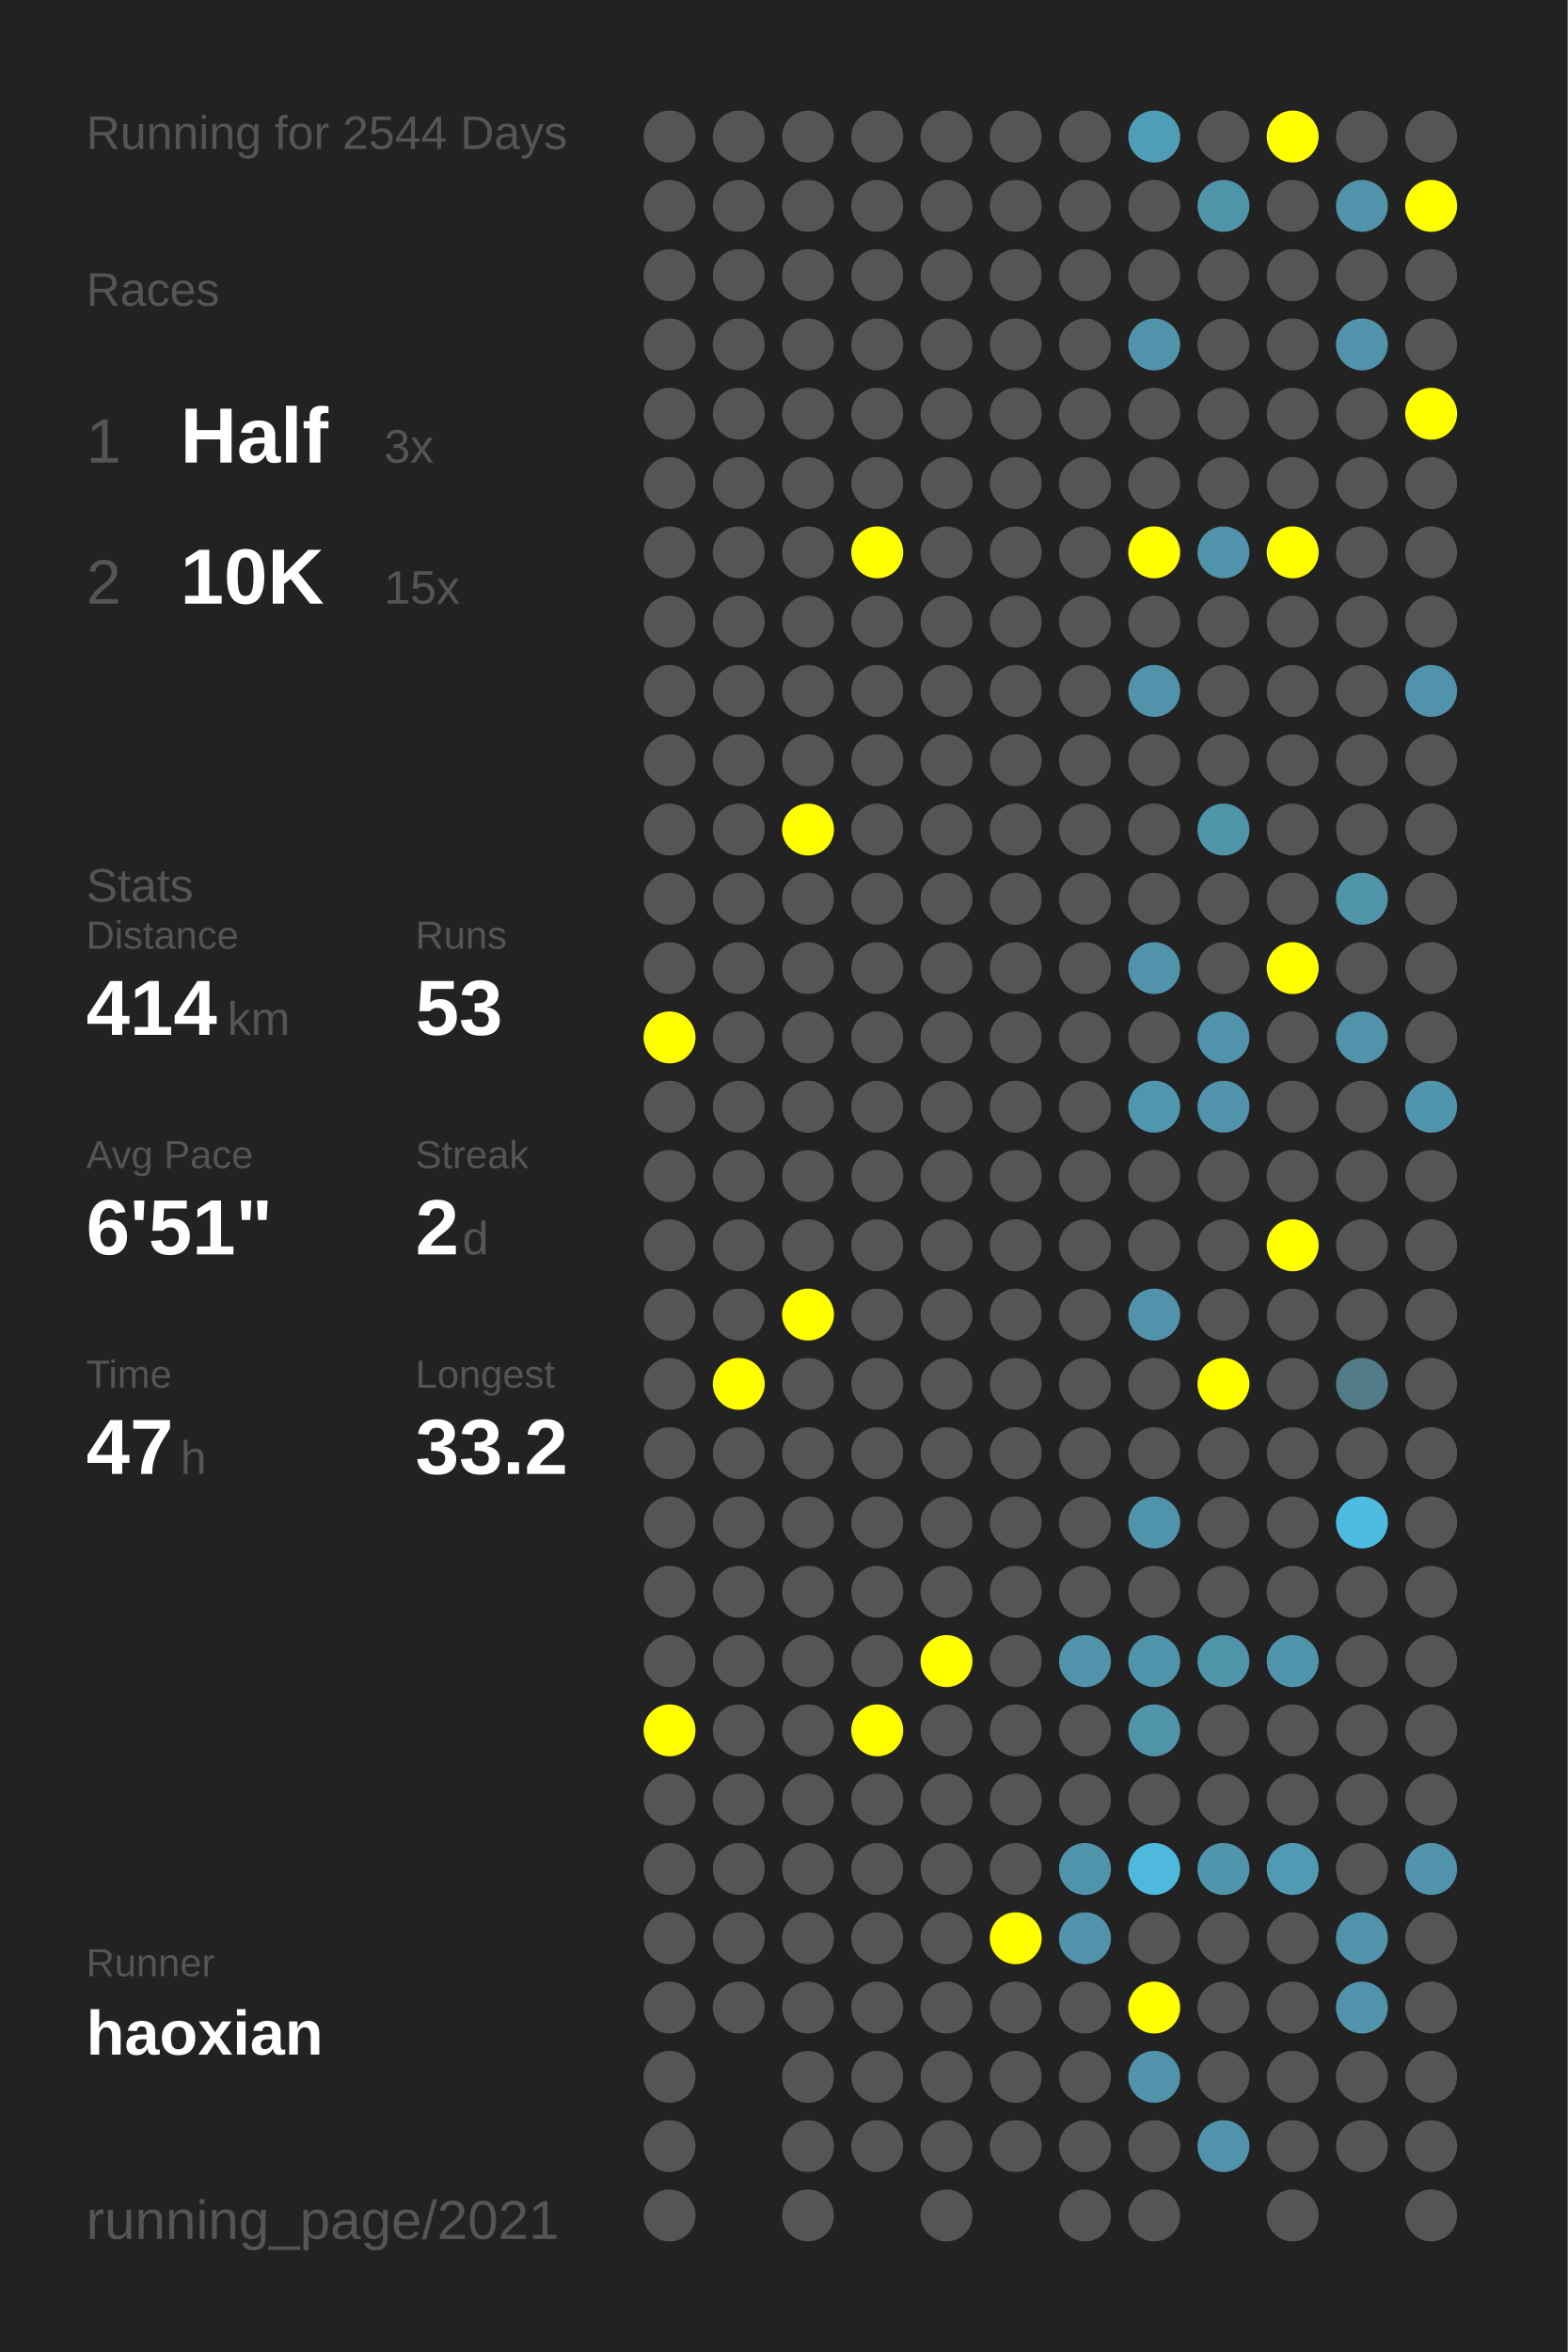
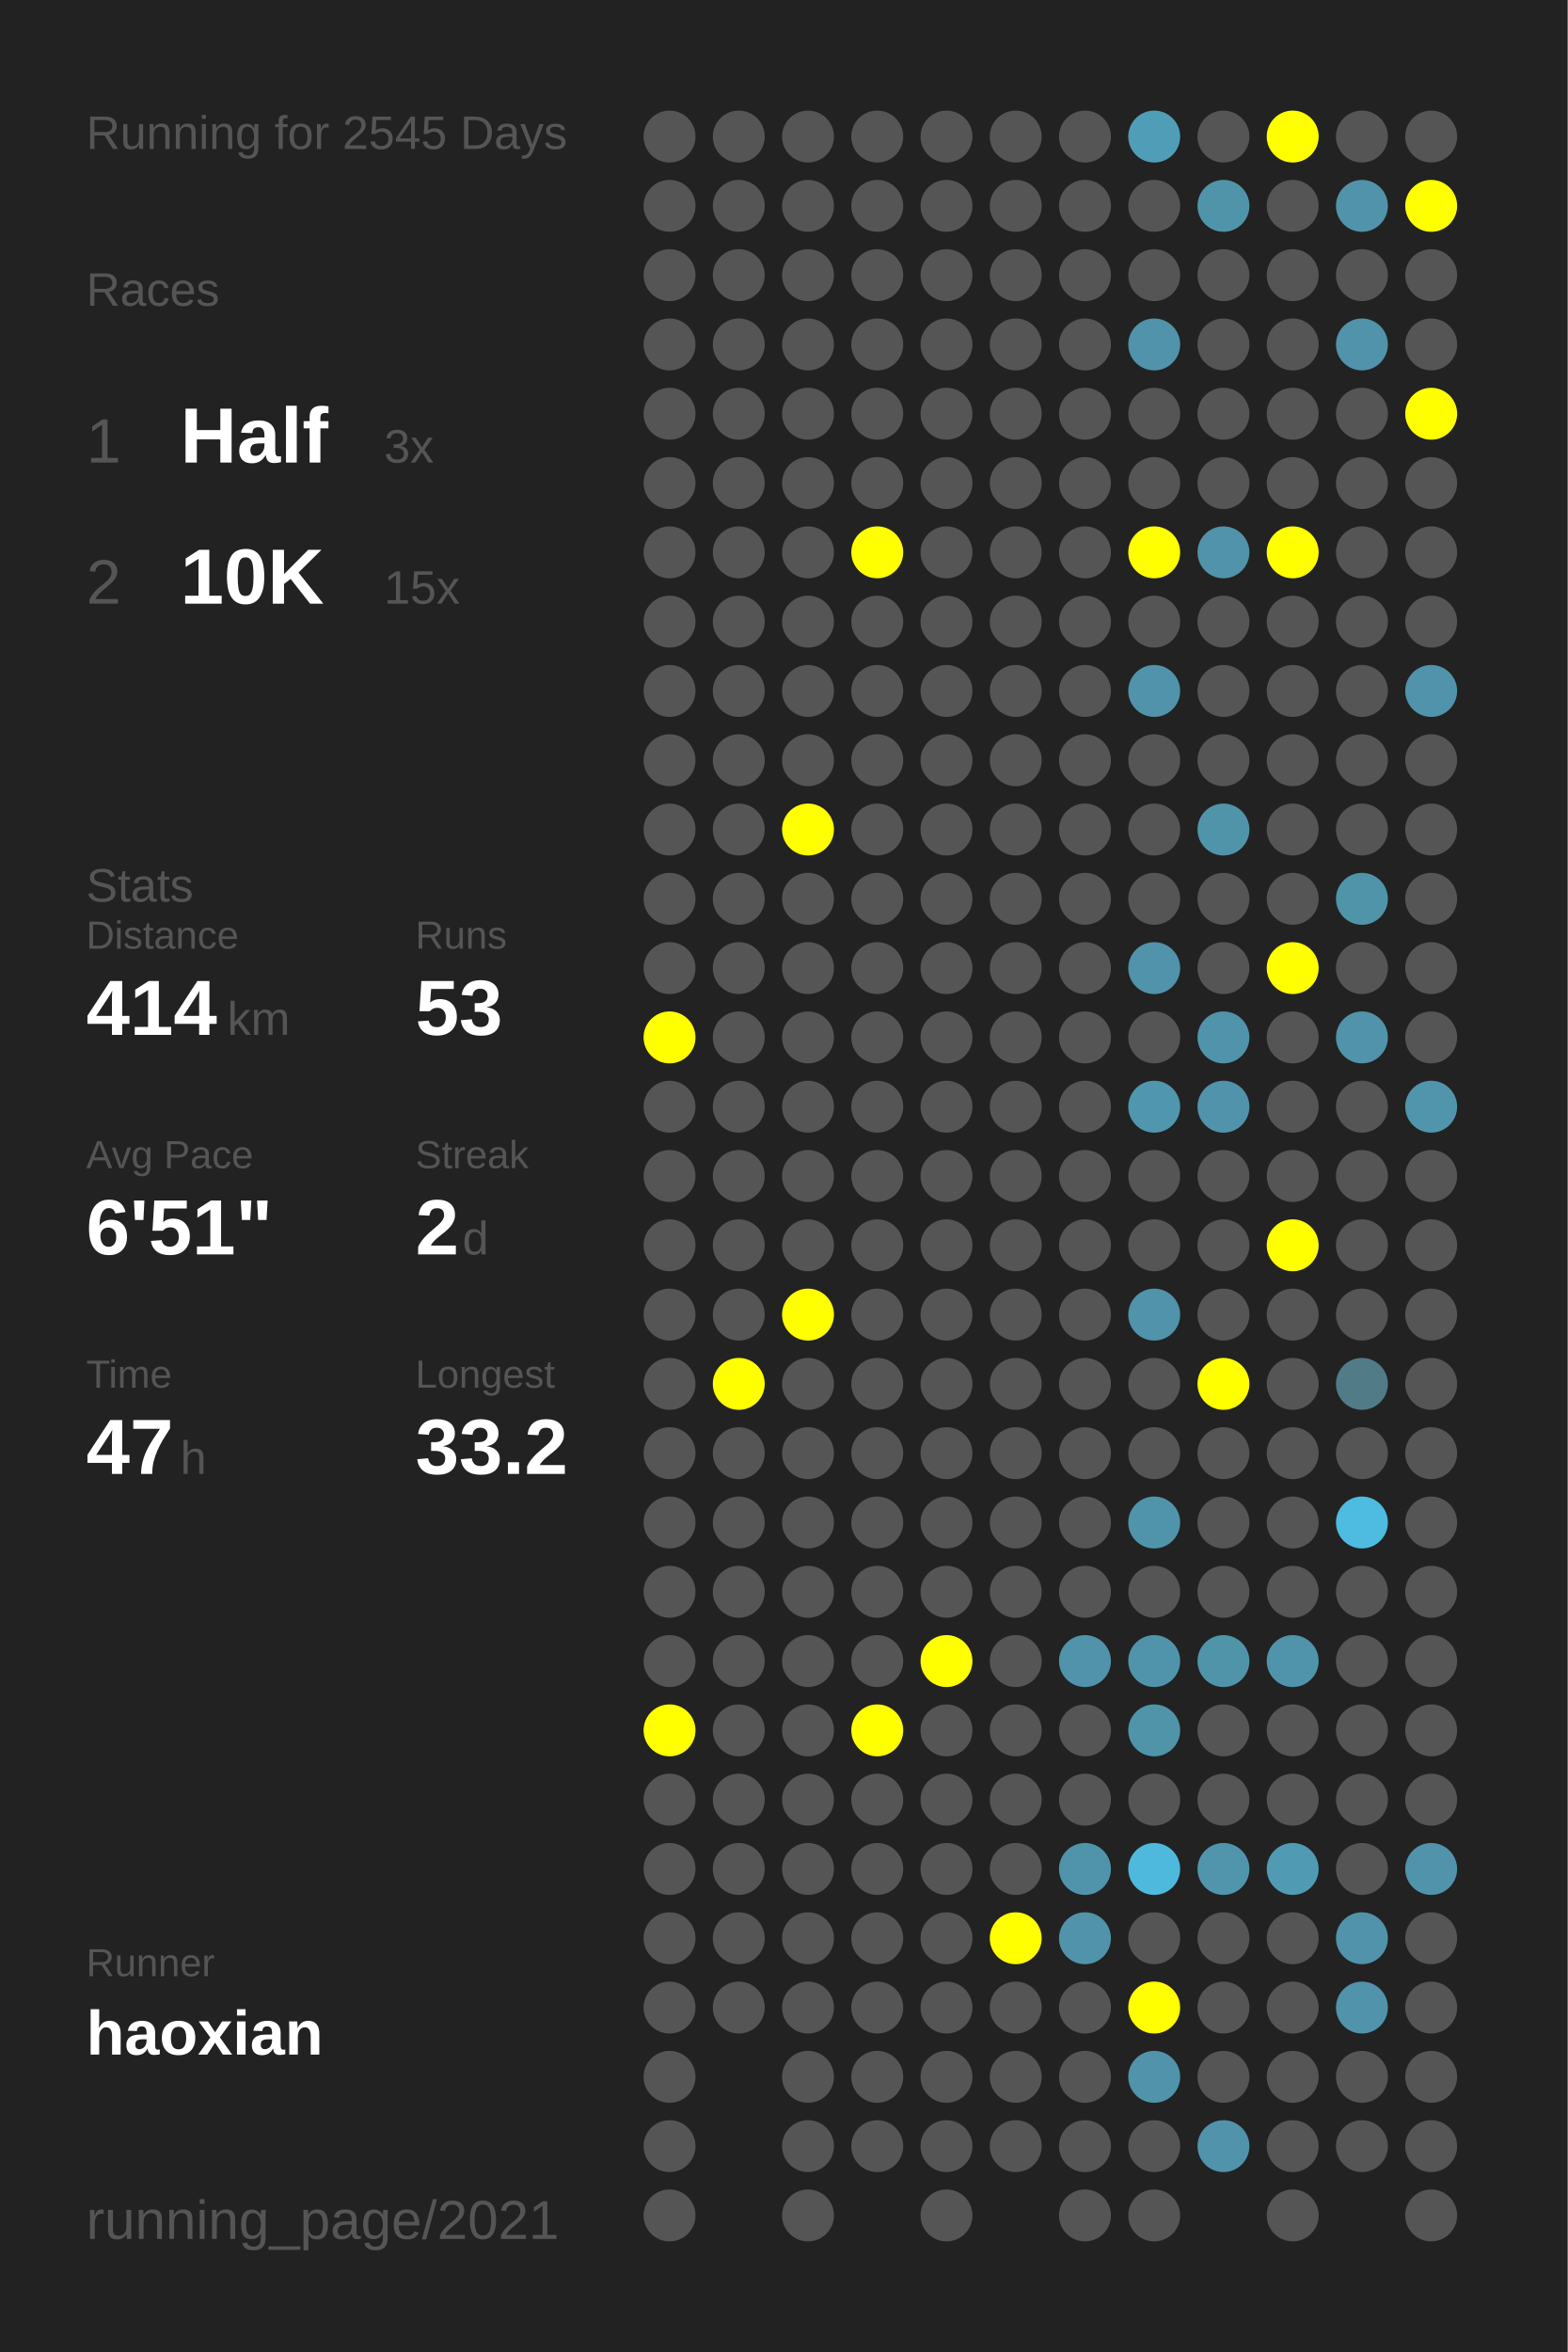
<svg xmlns="http://www.w3.org/2000/svg" baseProfile="full" height="300mm" version="1.1" viewBox="0,0,200,300" width="200mm">
  <defs />
  <rect fill="#222222" height="300" width="200" x="0" y="0" />
-   <text fill="#555555" style="font-size:6px; font-family:Arial;" x="11" y="19">Running for 2544 Days</text>
+   <text fill="#555555" style="font-size:6px; font-family:Arial;" x="11" y="19">Running for 2545 Days</text>
  <text fill="#555555" style="font-size:6px; font-family:Arial;" x="11" y="39">Races</text>
  <text fill="#555555" style="font-size:8px; font-family:Arial;" x="11" y="59">1</text>
  <text fill="#FFFFFF" style="font-size:10px; font-family:Arial; font-weight:bold;" x="23" y="59">Half</text>
  <text fill="#555555" style="font-size:6px; font-family:Arial;" x="49" y="59">3x</text>
  <text fill="#555555" style="font-size:8px; font-family:Arial;" x="11" y="77">2</text>
  <text fill="#FFFFFF" style="font-size:10px; font-family:Arial; font-weight:bold;" x="23" y="77">10K</text>
  <text fill="#555555" style="font-size:6px; font-family:Arial;" x="49" y="77">15x</text>
  <text fill="#555555" style="font-size:6px; font-family:Arial;" x="11" y="115">Stats</text>
  <text fill="#555555" style="font-size:5px; font-family:Arial;" x="11" y="121">Distance</text>
  <text fill="#FFFFFF" style="font-size:10px; font-family:Arial; font-weight:bold;" x="11" y="132">414</text>
  <text fill="#555555" style="font-size:6px; font-family:Arial;" x="29" y="132">km</text>
  <text fill="#555555" style="font-size:5px; font-family:Arial;" x="53" y="121">Runs</text>
  <text fill="#FFFFFF" style="font-size:10px; font-family:Arial; font-weight:bold;" x="53" y="132">53</text>
  <text fill="#555555" style="font-size:5px; font-family:Arial;" x="11" y="149">Avg Pace</text>
  <text fill="#FFFFFF" style="font-size:10px; font-family:Arial; font-weight:bold;" x="11" y="160">6'51"</text>
  <text fill="#555555" style="font-size:5px; font-family:Arial;" x="53" y="149">Streak</text>
  <text fill="#FFFFFF" style="font-size:10px; font-family:Arial; font-weight:bold;" x="53" y="160">2</text>
  <text fill="#555555" style="font-size:6px; font-family:Arial;" x="59" y="160">d</text>
  <text fill="#555555" style="font-size:5px; font-family:Arial;" x="11" y="177">Time</text>
  <text fill="#FFFFFF" style="font-size:10px; font-family:Arial; font-weight:bold;" x="11" y="188">47</text>
  <text fill="#555555" style="font-size:6px; font-family:Arial;" x="23" y="188">h</text>
  <text fill="#555555" style="font-size:5px; font-family:Arial;" x="53" y="177">Longest</text>
  <text fill="#FFFFFF" style="font-size:10px; font-family:Arial; font-weight:bold;" x="53" y="188">33.2</text>
  <text fill="#555555" style="font-size:5px; font-family:Arial;" x="11" y="252.065">Runner</text>
  <text fill="#FFFFFF" style="font-size:8px; font-family:Arial; font-weight:bold;" x="11" y="262.065">haoxian</text>
  <text fill="#555555" style="font-size:7px; font-family:Arial;" x="11" y="285.581">running_page/2021</text>
  <circle cx="85.417" cy="17.419" fill="#555555" r="3.312" />
  <circle cx="85.417" cy="26.258" fill="#555555" r="3.312" />
  <circle cx="85.417" cy="35.097" fill="#555555" r="3.312" />
  <circle cx="85.417" cy="43.935" fill="#555555" r="3.312" />
  <circle cx="85.417" cy="52.774" fill="#555555" r="3.312" />
  <circle cx="85.417" cy="61.613" fill="#555555" r="3.312" />
  <circle cx="85.417" cy="70.452" fill="#555555" r="3.312" />
  <circle cx="85.417" cy="79.29" fill="#555555" r="3.312" />
  <circle cx="85.417" cy="88.129" fill="#555555" r="3.312" />
  <circle cx="85.417" cy="96.968" fill="#555555" r="3.312" />
  <circle cx="85.417" cy="105.806" fill="#555555" r="3.312" />
  <circle cx="85.417" cy="114.645" fill="#555555" r="3.312" />
  <circle cx="85.417" cy="123.484" fill="#555555" r="3.312" />
  <circle cx="85.417" cy="132.323" fill="#FFFF00" r="3.312" />
  <circle cx="85.417" cy="141.161" fill="#555555" r="3.312" />
  <circle cx="85.417" cy="150" fill="#555555" r="3.312" />
  <circle cx="85.417" cy="158.839" fill="#555555" r="3.312" />
  <circle cx="85.417" cy="167.677" fill="#555555" r="3.312" />
  <circle cx="85.417" cy="176.516" fill="#555555" r="3.312" />
  <circle cx="85.417" cy="185.355" fill="#555555" r="3.312" />
  <circle cx="85.417" cy="194.194" fill="#555555" r="3.312" />
  <circle cx="85.417" cy="203.032" fill="#555555" r="3.312" />
  <circle cx="85.417" cy="211.871" fill="#555555" r="3.312" />
  <circle cx="85.417" cy="220.71" fill="#FFFF00" r="3.312" />
  <circle cx="85.417" cy="229.548" fill="#555555" r="3.312" />
  <circle cx="85.417" cy="238.387" fill="#555555" r="3.312" />
  <circle cx="85.417" cy="247.226" fill="#555555" r="3.312" />
  <circle cx="85.417" cy="256.065" fill="#555555" r="3.312" />
  <circle cx="85.417" cy="264.903" fill="#555555" r="3.312" />
  <circle cx="85.417" cy="273.742" fill="#555555" r="3.312" />
  <circle cx="85.417" cy="282.581" fill="#555555" r="3.312" />
  <circle cx="94.25" cy="17.419" fill="#555555" r="3.312" />
  <circle cx="94.25" cy="26.258" fill="#555555" r="3.312" />
  <circle cx="94.25" cy="35.097" fill="#555555" r="3.312" />
  <circle cx="94.25" cy="43.935" fill="#555555" r="3.312" />
  <circle cx="94.25" cy="52.774" fill="#555555" r="3.312" />
  <circle cx="94.25" cy="61.613" fill="#555555" r="3.312" />
  <circle cx="94.25" cy="70.452" fill="#555555" r="3.312" />
  <circle cx="94.25" cy="79.29" fill="#555555" r="3.312" />
  <circle cx="94.25" cy="88.129" fill="#555555" r="3.312" />
  <circle cx="94.25" cy="96.968" fill="#555555" r="3.312" />
  <circle cx="94.25" cy="105.806" fill="#555555" r="3.312" />
  <circle cx="94.25" cy="114.645" fill="#555555" r="3.312" />
  <circle cx="94.25" cy="123.484" fill="#555555" r="3.312" />
  <circle cx="94.25" cy="132.323" fill="#555555" r="3.312" />
  <circle cx="94.25" cy="141.161" fill="#555555" r="3.312" />
  <circle cx="94.25" cy="150" fill="#555555" r="3.312" />
  <circle cx="94.25" cy="158.839" fill="#555555" r="3.312" />
  <circle cx="94.25" cy="167.677" fill="#555555" r="3.312" />
  <circle cx="94.25" cy="176.516" fill="#FFFF00" r="3.312" />
  <circle cx="94.25" cy="185.355" fill="#555555" r="3.312" />
  <circle cx="94.25" cy="194.194" fill="#555555" r="3.312" />
  <circle cx="94.25" cy="203.032" fill="#555555" r="3.312" />
  <circle cx="94.25" cy="211.871" fill="#555555" r="3.312" />
  <circle cx="94.25" cy="220.71" fill="#555555" r="3.312" />
  <circle cx="94.25" cy="229.548" fill="#555555" r="3.312" />
  <circle cx="94.25" cy="238.387" fill="#555555" r="3.312" />
  <circle cx="94.25" cy="247.226" fill="#555555" r="3.312" />
  <circle cx="94.25" cy="256.065" fill="#555555" r="3.312" />
  <circle cx="103.083" cy="17.419" fill="#555555" r="3.312" />
  <circle cx="103.083" cy="26.258" fill="#555555" r="3.312" />
  <circle cx="103.083" cy="35.097" fill="#555555" r="3.312" />
  <circle cx="103.083" cy="43.935" fill="#555555" r="3.312" />
  <circle cx="103.083" cy="52.774" fill="#555555" r="3.312" />
  <circle cx="103.083" cy="61.613" fill="#555555" r="3.312" />
  <circle cx="103.083" cy="70.452" fill="#555555" r="3.312" />
  <circle cx="103.083" cy="79.29" fill="#555555" r="3.312" />
  <circle cx="103.083" cy="88.129" fill="#555555" r="3.312" />
  <circle cx="103.083" cy="96.968" fill="#555555" r="3.312" />
  <circle cx="103.083" cy="105.806" fill="#FFFF00" r="3.312" />
  <circle cx="103.083" cy="114.645" fill="#555555" r="3.312" />
  <circle cx="103.083" cy="123.484" fill="#555555" r="3.312" />
  <circle cx="103.083" cy="132.323" fill="#555555" r="3.312" />
  <circle cx="103.083" cy="141.161" fill="#555555" r="3.312" />
  <circle cx="103.083" cy="150" fill="#555555" r="3.312" />
  <circle cx="103.083" cy="158.839" fill="#555555" r="3.312" />
  <circle cx="103.083" cy="167.677" fill="#FFFF00" r="3.312" />
  <circle cx="103.083" cy="176.516" fill="#555555" r="3.312" />
  <circle cx="103.083" cy="185.355" fill="#555555" r="3.312" />
  <circle cx="103.083" cy="194.194" fill="#555555" r="3.312" />
  <circle cx="103.083" cy="203.032" fill="#555555" r="3.312" />
  <circle cx="103.083" cy="211.871" fill="#555555" r="3.312" />
  <circle cx="103.083" cy="220.71" fill="#555555" r="3.312" />
  <circle cx="103.083" cy="229.548" fill="#555555" r="3.312" />
  <circle cx="103.083" cy="238.387" fill="#555555" r="3.312" />
  <circle cx="103.083" cy="247.226" fill="#555555" r="3.312" />
  <circle cx="103.083" cy="256.065" fill="#555555" r="3.312" />
  <circle cx="103.083" cy="264.903" fill="#555555" r="3.312" />
  <circle cx="103.083" cy="273.742" fill="#555555" r="3.312" />
  <circle cx="103.083" cy="282.581" fill="#555555" r="3.312" />
  <circle cx="111.917" cy="17.419" fill="#555555" r="3.312" />
  <circle cx="111.917" cy="26.258" fill="#555555" r="3.312" />
  <circle cx="111.917" cy="35.097" fill="#555555" r="3.312" />
  <circle cx="111.917" cy="43.935" fill="#555555" r="3.312" />
  <circle cx="111.917" cy="52.774" fill="#555555" r="3.312" />
  <circle cx="111.917" cy="61.613" fill="#555555" r="3.312" />
  <circle cx="111.917" cy="70.452" fill="#FFFF00" r="3.312" />
  <circle cx="111.917" cy="79.29" fill="#555555" r="3.312" />
  <circle cx="111.917" cy="88.129" fill="#555555" r="3.312" />
  <circle cx="111.917" cy="96.968" fill="#555555" r="3.312" />
  <circle cx="111.917" cy="105.806" fill="#555555" r="3.312" />
  <circle cx="111.917" cy="114.645" fill="#555555" r="3.312" />
  <circle cx="111.917" cy="123.484" fill="#555555" r="3.312" />
  <circle cx="111.917" cy="132.323" fill="#555555" r="3.312" />
  <circle cx="111.917" cy="141.161" fill="#555555" r="3.312" />
  <circle cx="111.917" cy="150" fill="#555555" r="3.312" />
  <circle cx="111.917" cy="158.839" fill="#555555" r="3.312" />
  <circle cx="111.917" cy="167.677" fill="#555555" r="3.312" />
  <circle cx="111.917" cy="176.516" fill="#555555" r="3.312" />
  <circle cx="111.917" cy="185.355" fill="#555555" r="3.312" />
  <circle cx="111.917" cy="194.194" fill="#555555" r="3.312" />
  <circle cx="111.917" cy="203.032" fill="#555555" r="3.312" />
  <circle cx="111.917" cy="211.871" fill="#555555" r="3.312" />
  <circle cx="111.917" cy="220.71" fill="#FFFF00" r="3.312" />
  <circle cx="111.917" cy="229.548" fill="#555555" r="3.312" />
  <circle cx="111.917" cy="238.387" fill="#555555" r="3.312" />
  <circle cx="111.917" cy="247.226" fill="#555555" r="3.312" />
  <circle cx="111.917" cy="256.065" fill="#555555" r="3.312" />
  <circle cx="111.917" cy="264.903" fill="#555555" r="3.312" />
  <circle cx="111.917" cy="273.742" fill="#555555" r="3.312" />
  <circle cx="120.75" cy="17.419" fill="#555555" r="3.312" />
  <circle cx="120.75" cy="26.258" fill="#555555" r="3.312" />
  <circle cx="120.75" cy="35.097" fill="#555555" r="3.312" />
  <circle cx="120.75" cy="43.935" fill="#555555" r="3.312" />
  <circle cx="120.75" cy="52.774" fill="#555555" r="3.312" />
  <circle cx="120.75" cy="61.613" fill="#555555" r="3.312" />
  <circle cx="120.75" cy="70.452" fill="#555555" r="3.312" />
  <circle cx="120.75" cy="79.29" fill="#555555" r="3.312" />
  <circle cx="120.75" cy="88.129" fill="#555555" r="3.312" />
  <circle cx="120.75" cy="96.968" fill="#555555" r="3.312" />
  <circle cx="120.75" cy="105.806" fill="#555555" r="3.312" />
  <circle cx="120.75" cy="114.645" fill="#555555" r="3.312" />
  <circle cx="120.75" cy="123.484" fill="#555555" r="3.312" />
  <circle cx="120.75" cy="132.323" fill="#555555" r="3.312" />
  <circle cx="120.75" cy="141.161" fill="#555555" r="3.312" />
  <circle cx="120.75" cy="150" fill="#555555" r="3.312" />
  <circle cx="120.75" cy="158.839" fill="#555555" r="3.312" />
  <circle cx="120.75" cy="167.677" fill="#555555" r="3.312" />
  <circle cx="120.75" cy="176.516" fill="#555555" r="3.312" />
  <circle cx="120.75" cy="185.355" fill="#555555" r="3.312" />
  <circle cx="120.75" cy="194.194" fill="#555555" r="3.312" />
  <circle cx="120.75" cy="203.032" fill="#555555" r="3.312" />
  <circle cx="120.75" cy="211.871" fill="#FFFF00" r="3.312" />
  <circle cx="120.75" cy="220.71" fill="#555555" r="3.312" />
  <circle cx="120.75" cy="229.548" fill="#555555" r="3.312" />
  <circle cx="120.75" cy="238.387" fill="#555555" r="3.312" />
  <circle cx="120.75" cy="247.226" fill="#555555" r="3.312" />
  <circle cx="120.75" cy="256.065" fill="#555555" r="3.312" />
  <circle cx="120.75" cy="264.903" fill="#555555" r="3.312" />
  <circle cx="120.75" cy="273.742" fill="#555555" r="3.312" />
  <circle cx="120.75" cy="282.581" fill="#555555" r="3.312" />
  <circle cx="129.583" cy="17.419" fill="#555555" r="3.312" />
  <circle cx="129.583" cy="26.258" fill="#555555" r="3.312" />
  <circle cx="129.583" cy="35.097" fill="#555555" r="3.312" />
  <circle cx="129.583" cy="43.935" fill="#555555" r="3.312" />
  <circle cx="129.583" cy="52.774" fill="#555555" r="3.312" />
  <circle cx="129.583" cy="61.613" fill="#555555" r="3.312" />
  <circle cx="129.583" cy="70.452" fill="#555555" r="3.312" />
  <circle cx="129.583" cy="79.29" fill="#555555" r="3.312" />
  <circle cx="129.583" cy="88.129" fill="#555555" r="3.312" />
  <circle cx="129.583" cy="96.968" fill="#555555" r="3.312" />
  <circle cx="129.583" cy="105.806" fill="#555555" r="3.312" />
  <circle cx="129.583" cy="114.645" fill="#555555" r="3.312" />
  <circle cx="129.583" cy="123.484" fill="#555555" r="3.312" />
  <circle cx="129.583" cy="132.323" fill="#555555" r="3.312" />
  <circle cx="129.583" cy="141.161" fill="#555555" r="3.312" />
  <circle cx="129.583" cy="150" fill="#555555" r="3.312" />
  <circle cx="129.583" cy="158.839" fill="#555555" r="3.312" />
  <circle cx="129.583" cy="167.677" fill="#555555" r="3.312" />
  <circle cx="129.583" cy="176.516" fill="#555555" r="3.312" />
  <circle cx="129.583" cy="185.355" fill="#555555" r="3.312" />
  <circle cx="129.583" cy="194.194" fill="#555555" r="3.312" />
  <circle cx="129.583" cy="203.032" fill="#555555" r="3.312" />
  <circle cx="129.583" cy="211.871" fill="#555555" r="3.312" />
  <circle cx="129.583" cy="220.71" fill="#555555" r="3.312" />
  <circle cx="129.583" cy="229.548" fill="#555555" r="3.312" />
  <circle cx="129.583" cy="238.387" fill="#555555" r="3.312" />
  <circle cx="129.583" cy="247.226" fill="#FFFF00" r="3.312" />
  <circle cx="129.583" cy="256.065" fill="#555555" r="3.312" />
  <circle cx="129.583" cy="264.903" fill="#555555" r="3.312" />
  <circle cx="129.583" cy="273.742" fill="#555555" r="3.312" />
  <circle cx="138.417" cy="17.419" fill="#555555" r="3.312" />
  <circle cx="138.417" cy="26.258" fill="#555555" r="3.312" />
  <circle cx="138.417" cy="35.097" fill="#555555" r="3.312" />
  <circle cx="138.417" cy="43.935" fill="#555555" r="3.312" />
  <circle cx="138.417" cy="52.774" fill="#555555" r="3.312" />
  <circle cx="138.417" cy="61.613" fill="#555555" r="3.312" />
  <circle cx="138.417" cy="70.452" fill="#555555" r="3.312" />
  <circle cx="138.417" cy="79.29" fill="#555555" r="3.312" />
  <circle cx="138.417" cy="88.129" fill="#555555" r="3.312" />
  <circle cx="138.417" cy="96.968" fill="#555555" r="3.312" />
  <circle cx="138.417" cy="105.806" fill="#555555" r="3.312" />
  <circle cx="138.417" cy="114.645" fill="#555555" r="3.312" />
  <circle cx="138.417" cy="123.484" fill="#555555" r="3.312" />
  <circle cx="138.417" cy="132.323" fill="#555555" r="3.312" />
  <circle cx="138.417" cy="141.161" fill="#555555" r="3.312" />
  <circle cx="138.417" cy="150" fill="#555555" r="3.312" />
  <circle cx="138.417" cy="158.839" fill="#555555" r="3.312" />
  <circle cx="138.417" cy="167.677" fill="#555555" r="3.312" />
  <circle cx="138.417" cy="176.516" fill="#555555" r="3.312" />
  <circle cx="138.417" cy="185.355" fill="#555555" r="3.312" />
  <circle cx="138.417" cy="194.194" fill="#555555" r="3.312" />
  <circle cx="138.417" cy="203.032" fill="#555555" r="3.312" />
  <circle cx="138.417" cy="211.871" fill="#5093aa" r="3.312" />
  <circle cx="138.417" cy="220.71" fill="#555555" r="3.312" />
  <circle cx="138.417" cy="229.548" fill="#555555" r="3.312" />
  <circle cx="138.417" cy="238.387" fill="#5094ab" r="3.312" />
  <circle cx="138.417" cy="247.226" fill="#5093aa" r="3.312" />
  <circle cx="138.417" cy="256.065" fill="#555555" r="3.312" />
  <circle cx="138.417" cy="264.903" fill="#555555" r="3.312" />
  <circle cx="138.417" cy="273.742" fill="#555555" r="3.312" />
  <circle cx="138.417" cy="282.581" fill="#555555" r="3.312" />
  <circle cx="147.25" cy="17.419" fill="#509db7" r="3.312" />
  <circle cx="147.25" cy="26.258" fill="#555555" r="3.312" />
  <circle cx="147.25" cy="35.097" fill="#555555" r="3.312" />
  <circle cx="147.25" cy="43.935" fill="#5093aa" r="3.312" />
  <circle cx="147.25" cy="52.774" fill="#555555" r="3.312" />
  <circle cx="147.25" cy="61.613" fill="#555555" r="3.312" />
  <circle cx="147.25" cy="70.452" fill="#FFFF00" r="3.312" />
  <circle cx="147.25" cy="79.29" fill="#555555" r="3.312" />
  <circle cx="147.25" cy="88.129" fill="#5093aa" r="3.312" />
  <circle cx="147.25" cy="96.968" fill="#555555" r="3.312" />
  <circle cx="147.25" cy="105.806" fill="#555555" r="3.312" />
  <circle cx="147.25" cy="114.645" fill="#555555" r="3.312" />
  <circle cx="147.25" cy="123.484" fill="#5093aa" r="3.312" />
  <circle cx="147.25" cy="132.323" fill="#555555" r="3.312" />
  <circle cx="147.25" cy="141.161" fill="#5096ae" r="3.312" />
  <circle cx="147.25" cy="150" fill="#555555" r="3.312" />
  <circle cx="147.25" cy="158.839" fill="#555555" r="3.312" />
  <circle cx="147.25" cy="167.677" fill="#5093aa" r="3.312" />
  <circle cx="147.25" cy="176.516" fill="#555555" r="3.312" />
  <circle cx="147.25" cy="185.355" fill="#555555" r="3.312" />
  <circle cx="147.25" cy="194.194" fill="#5094ab" r="3.312" />
  <circle cx="147.25" cy="203.032" fill="#555555" r="3.312" />
  <circle cx="147.25" cy="211.871" fill="#5094ab" r="3.312" />
  <circle cx="147.25" cy="220.71" fill="#5094aa" r="3.312" />
  <circle cx="147.25" cy="229.548" fill="#555555" r="3.312" />
  <circle cx="147.25" cy="238.387" fill="#4eb9dd" r="3.312" />
  <circle cx="147.25" cy="247.226" fill="#555555" r="3.312" />
  <circle cx="147.25" cy="256.065" fill="#FFFF00" r="3.312" />
  <circle cx="147.25" cy="264.903" fill="#5093aa" r="3.312" />
  <circle cx="147.25" cy="273.742" fill="#555555" r="3.312" />
  <circle cx="147.25" cy="282.581" fill="#555555" r="3.312" />
  <circle cx="156.083" cy="17.419" fill="#555555" r="3.312" />
  <circle cx="156.083" cy="26.258" fill="#5094aa" r="3.312" />
  <circle cx="156.083" cy="35.097" fill="#555555" r="3.312" />
  <circle cx="156.083" cy="43.935" fill="#555555" r="3.312" />
  <circle cx="156.083" cy="52.774" fill="#555555" r="3.312" />
  <circle cx="156.083" cy="61.613" fill="#555555" r="3.312" />
  <circle cx="156.083" cy="70.452" fill="#5093aa" r="3.312" />
  <circle cx="156.083" cy="79.29" fill="#555555" r="3.312" />
  <circle cx="156.083" cy="88.129" fill="#555555" r="3.312" />
  <circle cx="156.083" cy="96.968" fill="#555555" r="3.312" />
  <circle cx="156.083" cy="105.806" fill="#5094aa" r="3.312" />
  <circle cx="156.083" cy="114.645" fill="#555555" r="3.312" />
  <circle cx="156.083" cy="123.484" fill="#555555" r="3.312" />
  <circle cx="156.083" cy="132.323" fill="#5093aa" r="3.312" />
  <circle cx="156.083" cy="141.161" fill="#5093aa" r="3.312" />
  <circle cx="156.083" cy="150" fill="#555555" r="3.312" />
  <circle cx="156.083" cy="158.839" fill="#555555" r="3.312" />
  <circle cx="156.083" cy="167.677" fill="#555555" r="3.312" />
  <circle cx="156.083" cy="176.516" fill="#FFFF00" r="3.312" />
  <circle cx="156.083" cy="185.355" fill="#555555" r="3.312" />
  <circle cx="156.083" cy="194.194" fill="#555555" r="3.312" />
  <circle cx="156.083" cy="203.032" fill="#555555" r="3.312" />
  <circle cx="156.083" cy="211.871" fill="#5094aa" r="3.312" />
  <circle cx="156.083" cy="220.71" fill="#555555" r="3.312" />
  <circle cx="156.083" cy="229.548" fill="#555555" r="3.312" />
  <circle cx="156.083" cy="238.387" fill="#5095ac" r="3.312" />
  <circle cx="156.083" cy="247.226" fill="#555555" r="3.312" />
  <circle cx="156.083" cy="256.065" fill="#555555" r="3.312" />
  <circle cx="156.083" cy="264.903" fill="#555555" r="3.312" />
  <circle cx="156.083" cy="273.742" fill="#5093aa" r="3.312" />
  <circle cx="164.917" cy="17.419" fill="#FFFF00" r="3.312" />
  <circle cx="164.917" cy="26.258" fill="#555555" r="3.312" />
  <circle cx="164.917" cy="35.097" fill="#555555" r="3.312" />
  <circle cx="164.917" cy="43.935" fill="#555555" r="3.312" />
  <circle cx="164.917" cy="52.774" fill="#555555" r="3.312" />
  <circle cx="164.917" cy="61.613" fill="#555555" r="3.312" />
  <circle cx="164.917" cy="70.452" fill="#FFFF00" r="3.312" />
  <circle cx="164.917" cy="79.29" fill="#555555" r="3.312" />
  <circle cx="164.917" cy="88.129" fill="#555555" r="3.312" />
  <circle cx="164.917" cy="96.968" fill="#555555" r="3.312" />
  <circle cx="164.917" cy="105.806" fill="#555555" r="3.312" />
  <circle cx="164.917" cy="114.645" fill="#555555" r="3.312" />
  <circle cx="164.917" cy="123.484" fill="#FFFF00" r="3.312" />
  <circle cx="164.917" cy="132.323" fill="#555555" r="3.312" />
  <circle cx="164.917" cy="141.161" fill="#555555" r="3.312" />
  <circle cx="164.917" cy="150" fill="#555555" r="3.312" />
  <circle cx="164.917" cy="158.839" fill="#FFFF00" r="3.312" />
  <circle cx="164.917" cy="167.677" fill="#555555" r="3.312" />
  <circle cx="164.917" cy="176.516" fill="#555555" r="3.312" />
  <circle cx="164.917" cy="185.355" fill="#555555" r="3.312" />
  <circle cx="164.917" cy="194.194" fill="#555555" r="3.312" />
  <circle cx="164.917" cy="203.032" fill="#555555" r="3.312" />
  <circle cx="164.917" cy="211.871" fill="#5094ab" r="3.312" />
  <circle cx="164.917" cy="220.71" fill="#555555" r="3.312" />
  <circle cx="164.917" cy="229.548" fill="#555555" r="3.312" />
  <circle cx="164.917" cy="238.387" fill="#509ab4" r="3.312" />
  <circle cx="164.917" cy="247.226" fill="#555555" r="3.312" />
  <circle cx="164.917" cy="256.065" fill="#555555" r="3.312" />
  <circle cx="164.917" cy="264.903" fill="#555555" r="3.312" />
  <circle cx="164.917" cy="273.742" fill="#555555" r="3.312" />
  <circle cx="164.917" cy="282.581" fill="#555555" r="3.312" />
  <circle cx="173.75" cy="17.419" fill="#555555" r="3.312" />
  <circle cx="173.75" cy="26.258" fill="#5093aa" r="3.312" />
  <circle cx="173.75" cy="35.097" fill="#555555" r="3.312" />
  <circle cx="173.75" cy="43.935" fill="#5093aa" r="3.312" />
  <circle cx="173.75" cy="52.774" fill="#555555" r="3.312" />
  <circle cx="173.75" cy="61.613" fill="#555555" r="3.312" />
  <circle cx="173.75" cy="70.452" fill="#555555" r="3.312" />
  <circle cx="173.75" cy="79.29" fill="#555555" r="3.312" />
  <circle cx="173.75" cy="88.129" fill="#555555" r="3.312" />
  <circle cx="173.75" cy="96.968" fill="#555555" r="3.312" />
  <circle cx="173.75" cy="105.806" fill="#555555" r="3.312" />
  <circle cx="173.75" cy="114.645" fill="#5094aa" r="3.312" />
  <circle cx="173.75" cy="123.484" fill="#555555" r="3.312" />
  <circle cx="173.75" cy="132.323" fill="#5093aa" r="3.312" />
  <circle cx="173.75" cy="141.161" fill="#555555" r="3.312" />
  <circle cx="173.75" cy="150" fill="#555555" r="3.312" />
  <circle cx="173.75" cy="158.839" fill="#555555" r="3.312" />
  <circle cx="173.75" cy="167.677" fill="#555555" r="3.312" />
  <circle cx="173.75" cy="176.516" fill="#527b88" r="3.312" />
  <circle cx="173.75" cy="185.355" fill="#555555" r="3.312" />
  <circle cx="173.75" cy="194.194" fill="#4ebbe0" r="3.312" />
  <circle cx="173.75" cy="203.032" fill="#555555" r="3.312" />
  <circle cx="173.75" cy="211.871" fill="#555555" r="3.312" />
  <circle cx="173.75" cy="220.71" fill="#555555" r="3.312" />
  <circle cx="173.75" cy="229.548" fill="#555555" r="3.312" />
  <circle cx="173.75" cy="238.387" fill="#555555" r="3.312" />
  <circle cx="173.75" cy="247.226" fill="#5093aa" r="3.312" />
  <circle cx="173.75" cy="256.065" fill="#5093aa" r="3.312" />
  <circle cx="173.75" cy="264.903" fill="#555555" r="3.312" />
  <circle cx="173.75" cy="273.742" fill="#555555" r="3.312" />
  <circle cx="182.583" cy="17.419" fill="#555555" r="3.312" />
  <circle cx="182.583" cy="26.258" fill="#FFFF00" r="3.312" />
  <circle cx="182.583" cy="35.097" fill="#555555" r="3.312" />
  <circle cx="182.583" cy="43.935" fill="#555555" r="3.312" />
  <circle cx="182.583" cy="52.774" fill="#FFFF00" r="3.312" />
  <circle cx="182.583" cy="61.613" fill="#555555" r="3.312" />
  <circle cx="182.583" cy="70.452" fill="#555555" r="3.312" />
  <circle cx="182.583" cy="79.29" fill="#555555" r="3.312" />
  <circle cx="182.583" cy="88.129" fill="#5093aa" r="3.312" />
  <circle cx="182.583" cy="96.968" fill="#555555" r="3.312" />
  <circle cx="182.583" cy="105.806" fill="#555555" r="3.312" />
  <circle cx="182.583" cy="114.645" fill="#555555" r="3.312" />
  <circle cx="182.583" cy="123.484" fill="#555555" r="3.312" />
  <circle cx="182.583" cy="132.323" fill="#555555" r="3.312" />
  <circle cx="182.583" cy="141.161" fill="#5095ac" r="3.312" />
  <circle cx="182.583" cy="150" fill="#555555" r="3.312" />
  <circle cx="182.583" cy="158.839" fill="#555555" r="3.312" />
  <circle cx="182.583" cy="167.677" fill="#555555" r="3.312" />
  <circle cx="182.583" cy="176.516" fill="#555555" r="3.312" />
  <circle cx="182.583" cy="185.355" fill="#555555" r="3.312" />
  <circle cx="182.583" cy="194.194" fill="#555555" r="3.312" />
  <circle cx="182.583" cy="203.032" fill="#555555" r="3.312" />
  <circle cx="182.583" cy="211.871" fill="#555555" r="3.312" />
  <circle cx="182.583" cy="220.71" fill="#555555" r="3.312" />
  <circle cx="182.583" cy="229.548" fill="#555555" r="3.312" />
  <circle cx="182.583" cy="238.387" fill="#5093aa" r="3.312" />
  <circle cx="182.583" cy="247.226" fill="#555555" r="3.312" />
  <circle cx="182.583" cy="256.065" fill="#555555" r="3.312" />
  <circle cx="182.583" cy="264.903" fill="#555555" r="3.312" />
  <circle cx="182.583" cy="273.742" fill="#555555" r="3.312" />
  <circle cx="182.583" cy="282.581" fill="#555555" r="3.312" />
</svg>
